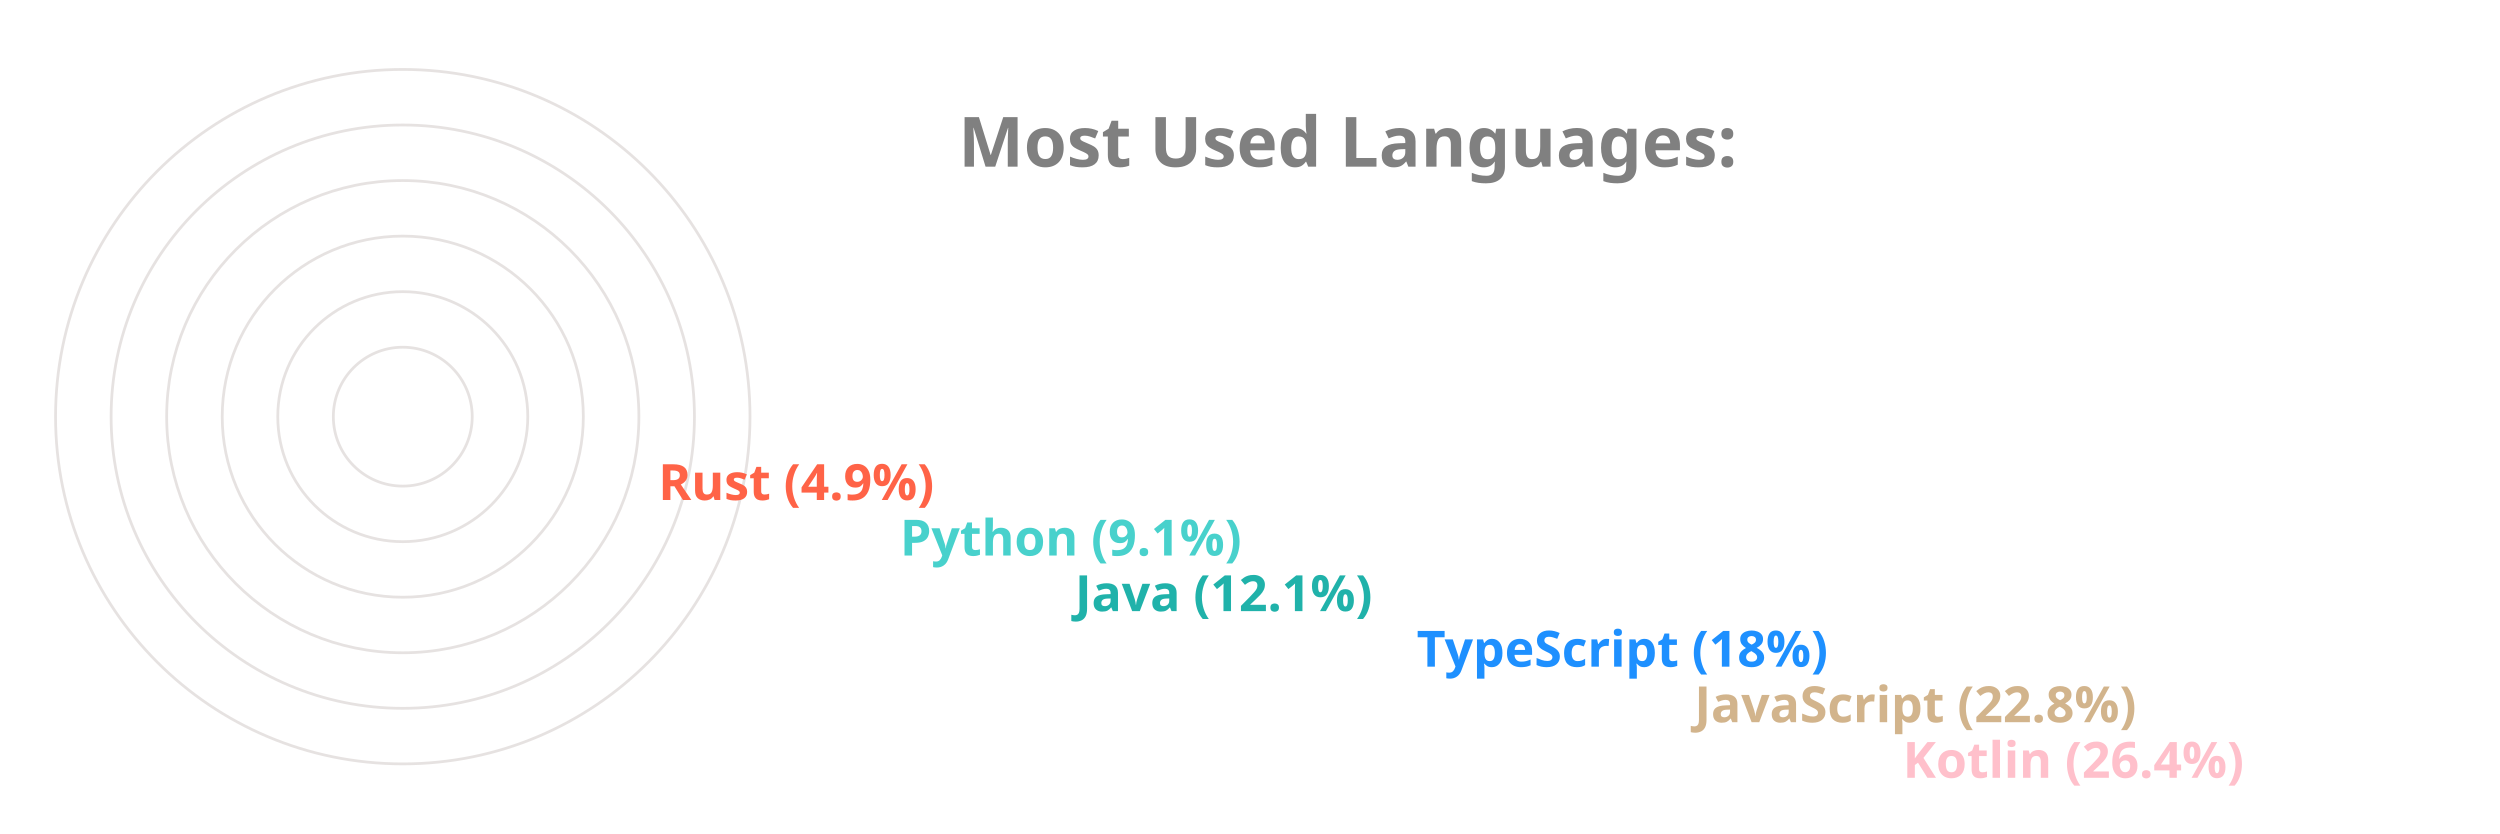
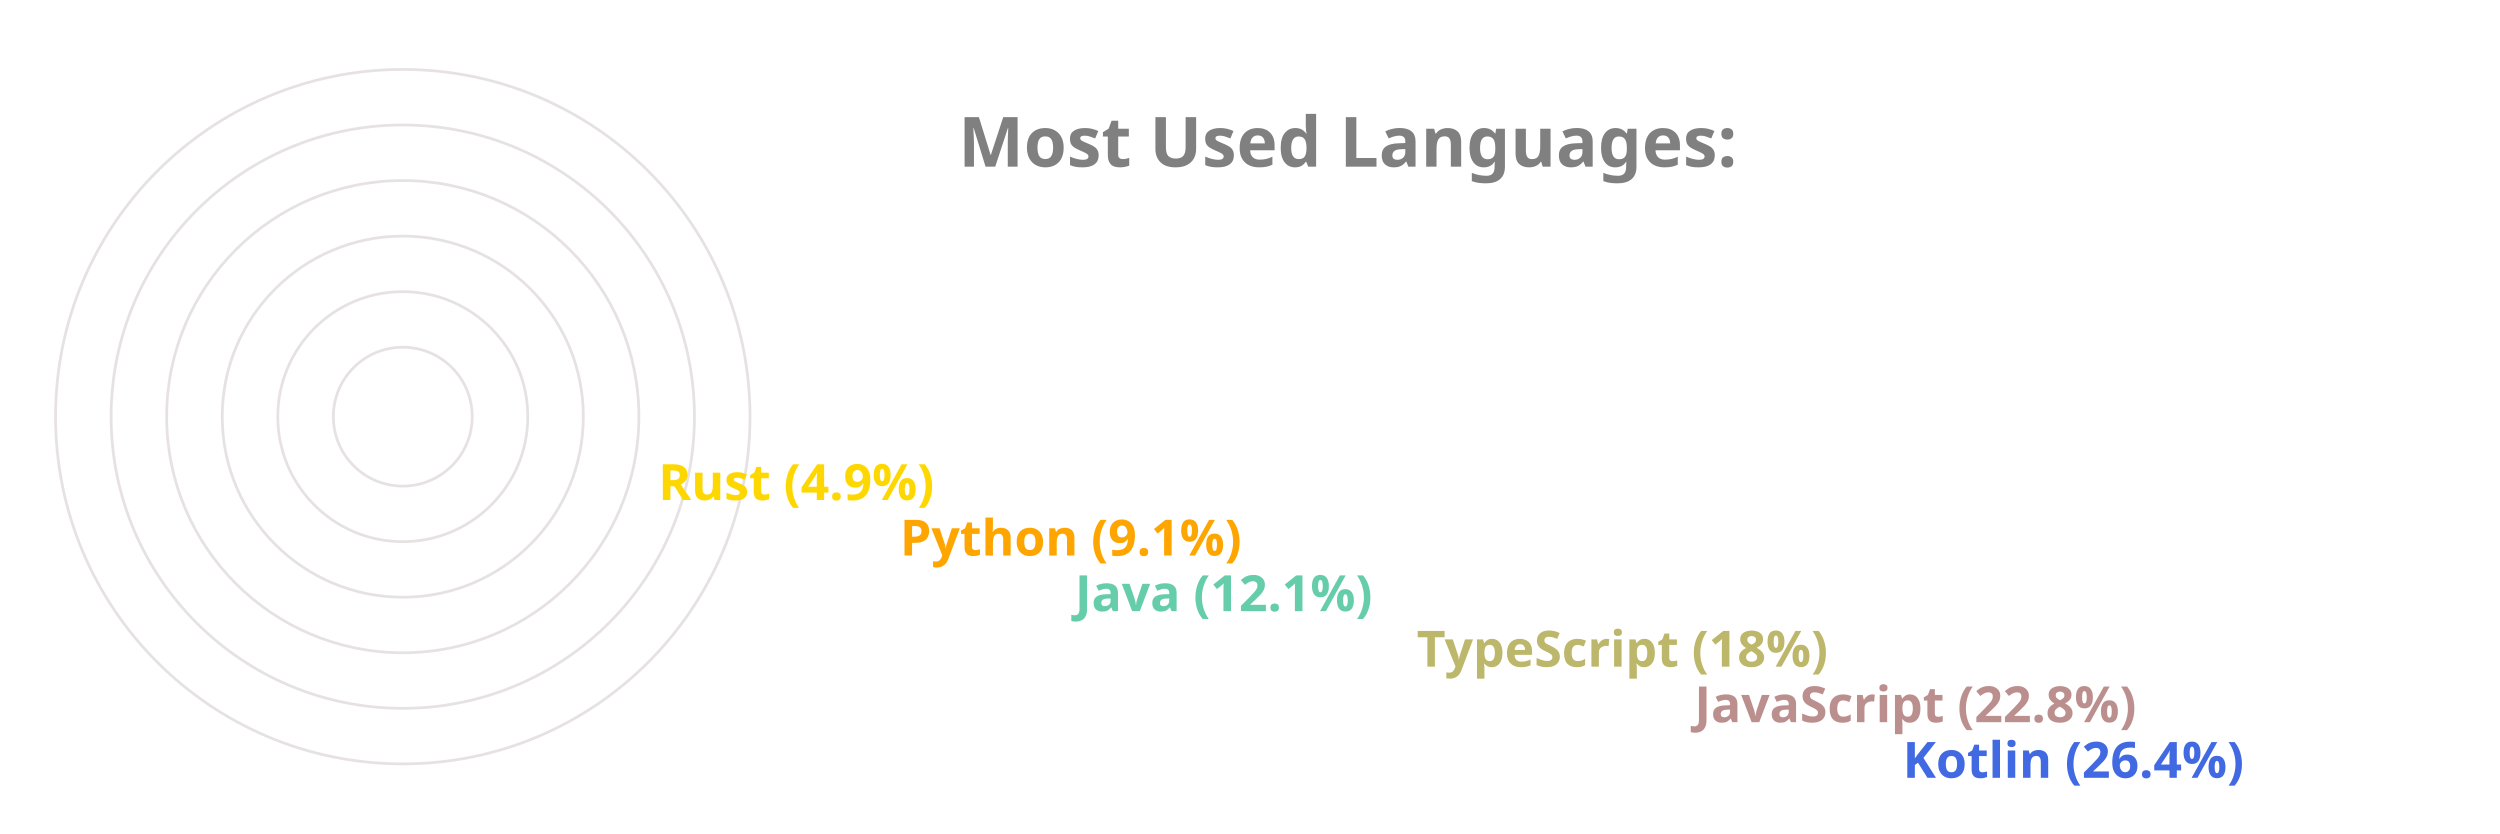
<svg xmlns="http://www.w3.org/2000/svg" viewBox="0 0 650 300" height="200px" width="600px">
  <style>
		.label {
			font: bold 25px sans-serif;
			color: #404040;
			-webkit-text-stroke: 1px white;
	  	}
		.name {
			font: bold 18px sans-serif;
			color: #404040;
	  	}

		.line {
			stroke-dasharray: 1000;
			stroke-dashoffset: 1000;
			animation: dash 3.5s ease-in-out forwards;	
			animation-iteration-count: infinite;
			animation-direction: alternate-reverse;
		}

		.path {
			stroke-dasharray: 1000;
			stroke-dashoffset: 1000;
			animation: dash 3.5s ease-in-out forwards;	
			animation-iteration-count: infinite;
			animation-direction: alternate-reverse;
		}
		  
		@keyframes dash {
			to {
				stroke-dashoffset: 0;
			}
		}

	</style>
  <g stroke="#E6E2E1" fill="none" stroke-width="1">
    <circle cx="20" cy="150" r="125" />
    <circle cx="20" cy="150" r="105" />
    <circle cx="20" cy="150" r="85" />
    <circle cx="20" cy="150" r="65" />
    <circle cx="20" cy="150" r="45" />
    <circle cx="20" cy="150" r="25" />
  </g>
  <g fill="none" stroke-width="20" class="line">
-     <line x2="550" y2="275" x1="20" y1="275" stroke="Pink" />
-     <line x2="475" y2="255" x1="20" y1="255" stroke="Tan" />
-     <line x2="375" y2="235" x1="20" y1="235" stroke="DodgerBlue" />
-     <line x2="252" y2="215" x1="20" y1="215" stroke="LightSeaGreen" />
-     <line x2="189" y2="195" x1="20" y1="195" stroke="MediumTurquoise" />
-     <line x2="102" y2="175" x1="20" y1="175" stroke="Tomato" />
+     <line x2="550" y2="275" x1="20" y1="275" stroke="RoyalBlue" />
+     <line x2="475" y2="255" x1="20" y1="255" stroke="RosyBrown" />
+     <line x2="375" y2="235" x1="20" y1="235" stroke="DarkKhaki" />
+     <line x2="252" y2="215" x1="20" y1="215" stroke="MediumAquaMarine" />
+     <line x2="189" y2="195" x1="20" y1="195" stroke="Orange" />
+     <line x2="102" y2="175" x1="20" y1="175" stroke="Gold" />
  </g>
  <g fill="none" stroke-width="20" stroke-linecap="round" class="path">
-     <path d="M 20 275 A 125 125 45 0 1 -92 95" stroke="Pink" />
-     <path d="M 20 255 A 105 105 45 0 1 -76 108" stroke="Tan" />
-     <path d="M 20 235 A 85 85 45 0 1 -60 123" stroke="DodgerBlue" />
-     <path d="M 20 215 A 65 65 45 0 1 -43 136" stroke="LightSeaGreen" />
-     <path d="M 20 195 A 45 45 45 0 1 -24 142" stroke="MediumTurquoise" />
-     <path d="M 20 175 A 25 25 45 0 1 -4 147" stroke="Tomato" />
+     <path d="M 20 275 A 125 125 45 0 1 -92 95" stroke="RoyalBlue" />
+     <path d="M 20 255 A 105 105 45 0 1 -76 108" stroke="RosyBrown" />
+     <path d="M 20 235 A 85 85 45 0 1 -60 123" stroke="DarkKhaki" />
+     <path d="M 20 215 A 65 65 45 0 1 -43 136" stroke="MediumAquaMarine" />
+     <path d="M 20 195 A 45 45 45 0 1 -24 142" stroke="Orange" />
+     <path d="M 20 175 A 25 25 45 0 1 -4 147" stroke="Gold" />
  </g>
  <g class="name">
-     <text x="560" y="280" fill="Pink">Kotlin (26.4%)</text>
-     <text x="485" y="260" fill="Tan">JavaScript (22.8%)</text>
-     <text x="385" y="240" fill="DodgerBlue">TypeScript (18%)</text>
-     <text x="262" y="220" fill="LightSeaGreen">Java (12.1%)</text>
-     <text x="199" y="200" fill="MediumTurquoise">Python (9.1%)</text>
-     <text x="112" y="180" fill="Tomato">Rust (4.9%)</text>
+     <text x="560" y="280" fill="RoyalBlue">Kotlin (26.4%)</text>
+     <text x="485" y="260" fill="RosyBrown">JavaScript (22.8%)</text>
+     <text x="385" y="240" fill="DarkKhaki">TypeScript (18%)</text>
+     <text x="262" y="220" fill="MediumAquaMarine">Java (12.1%)</text>
+     <text x="199" y="200" fill="Orange">Python (9.1%)</text>
+     <text x="112" y="180" fill="Gold">Rust (4.9%)</text>
  </g>
  <g class="label">
    <text x="220" y="60" fill="grey">Most Used Languages:</text>
  </g>
</svg>
